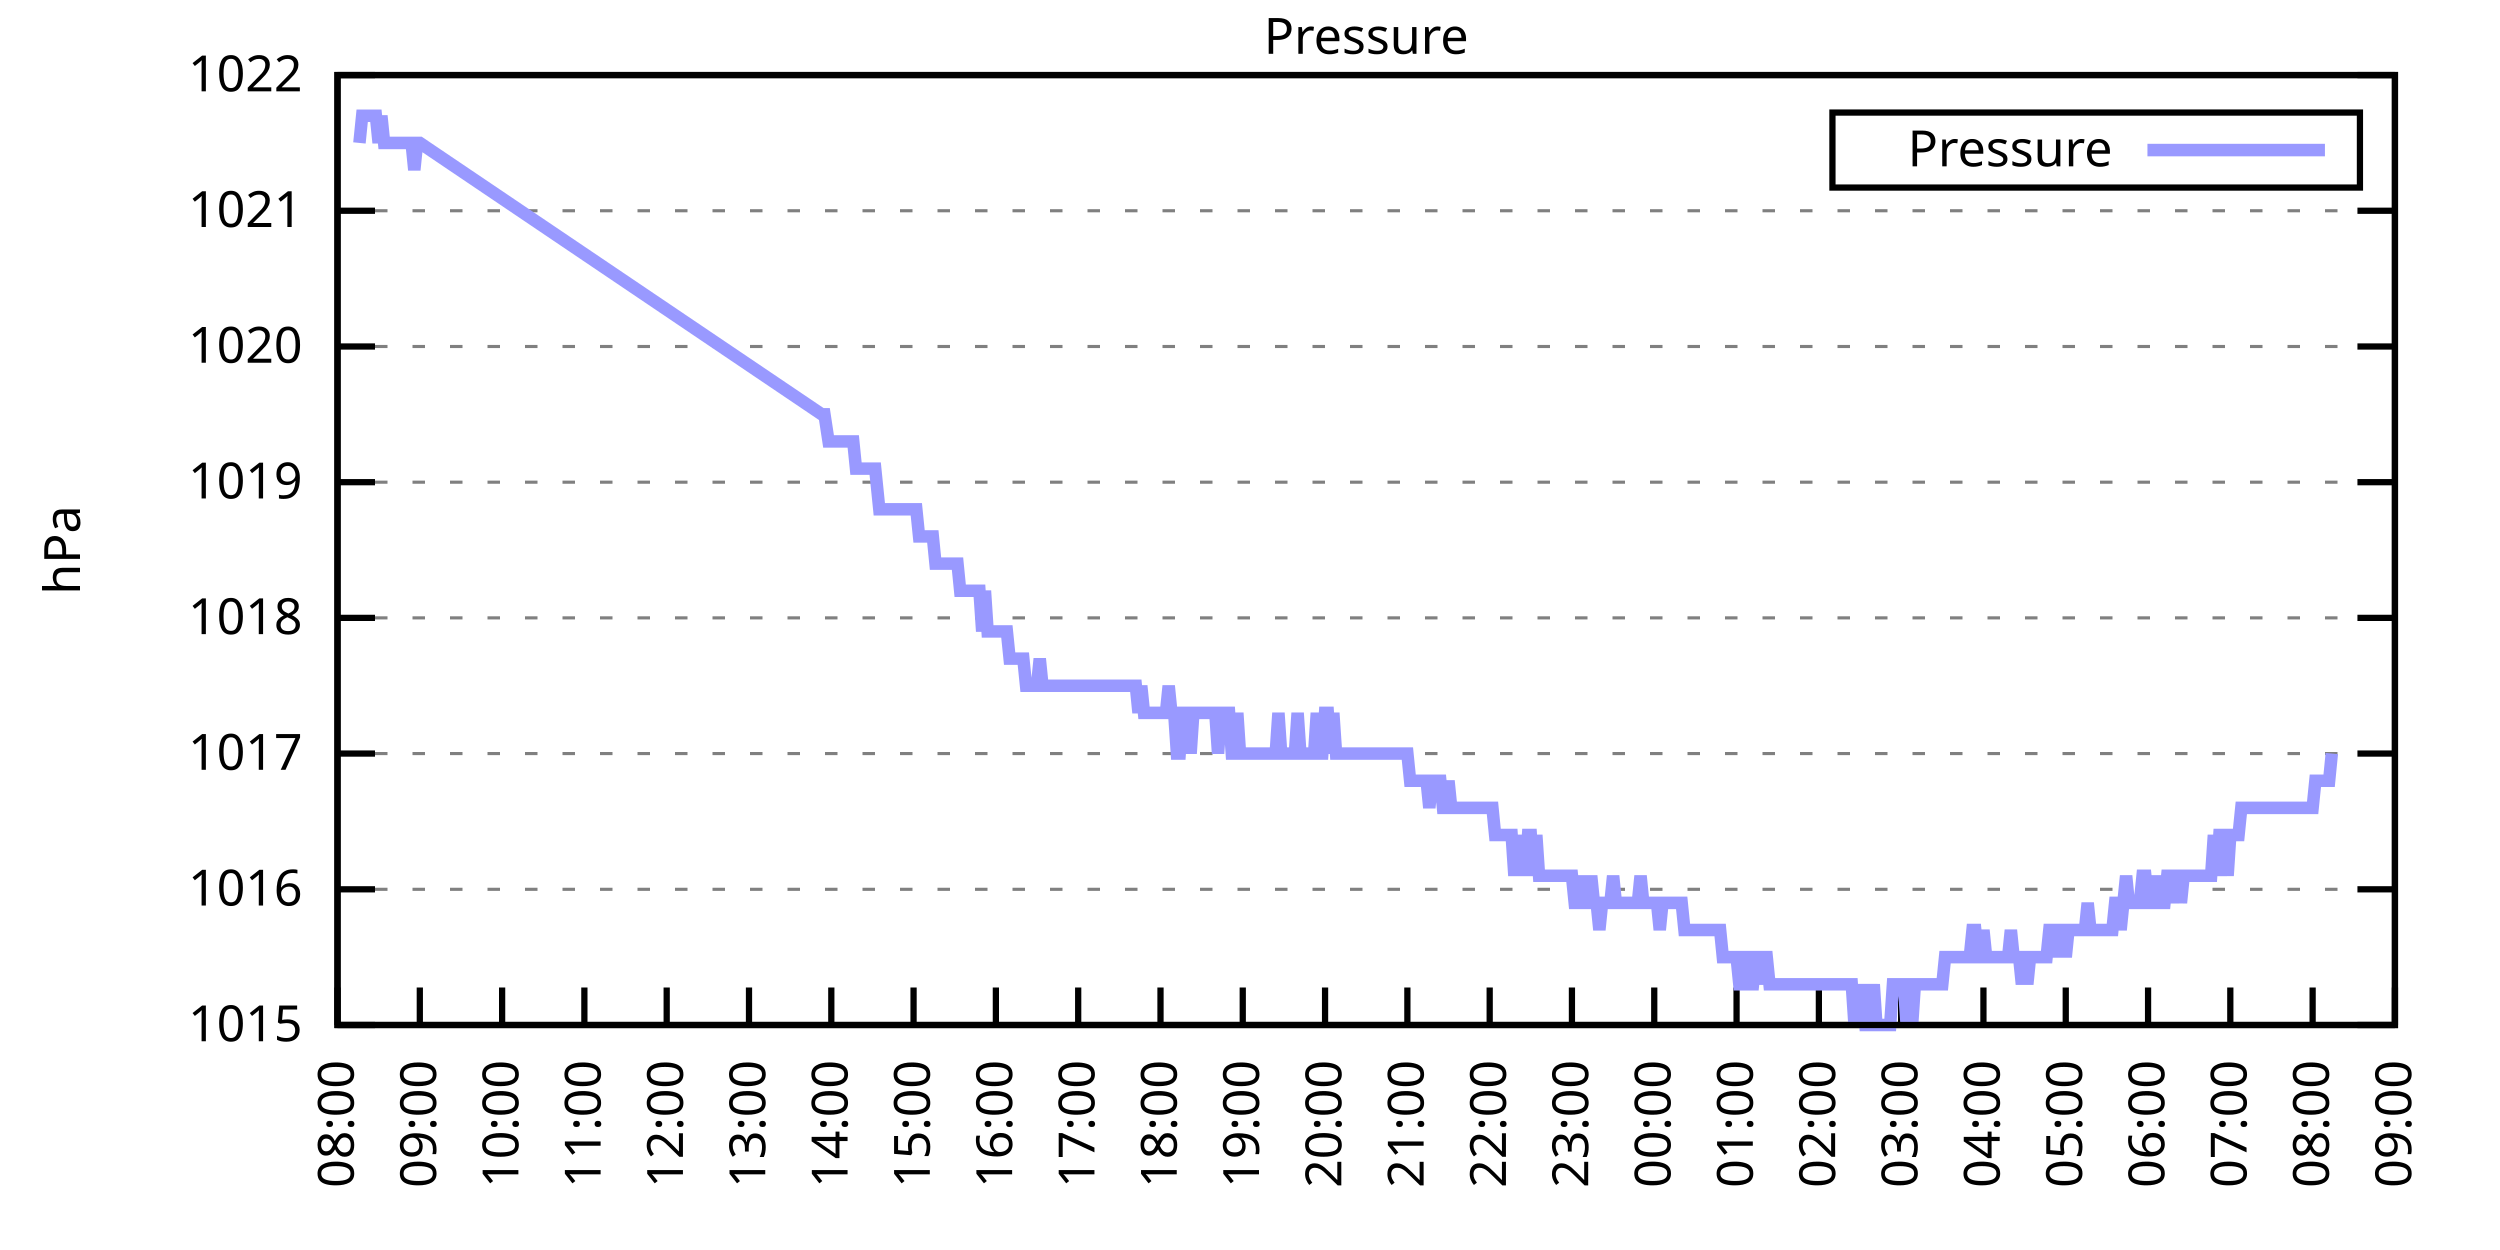
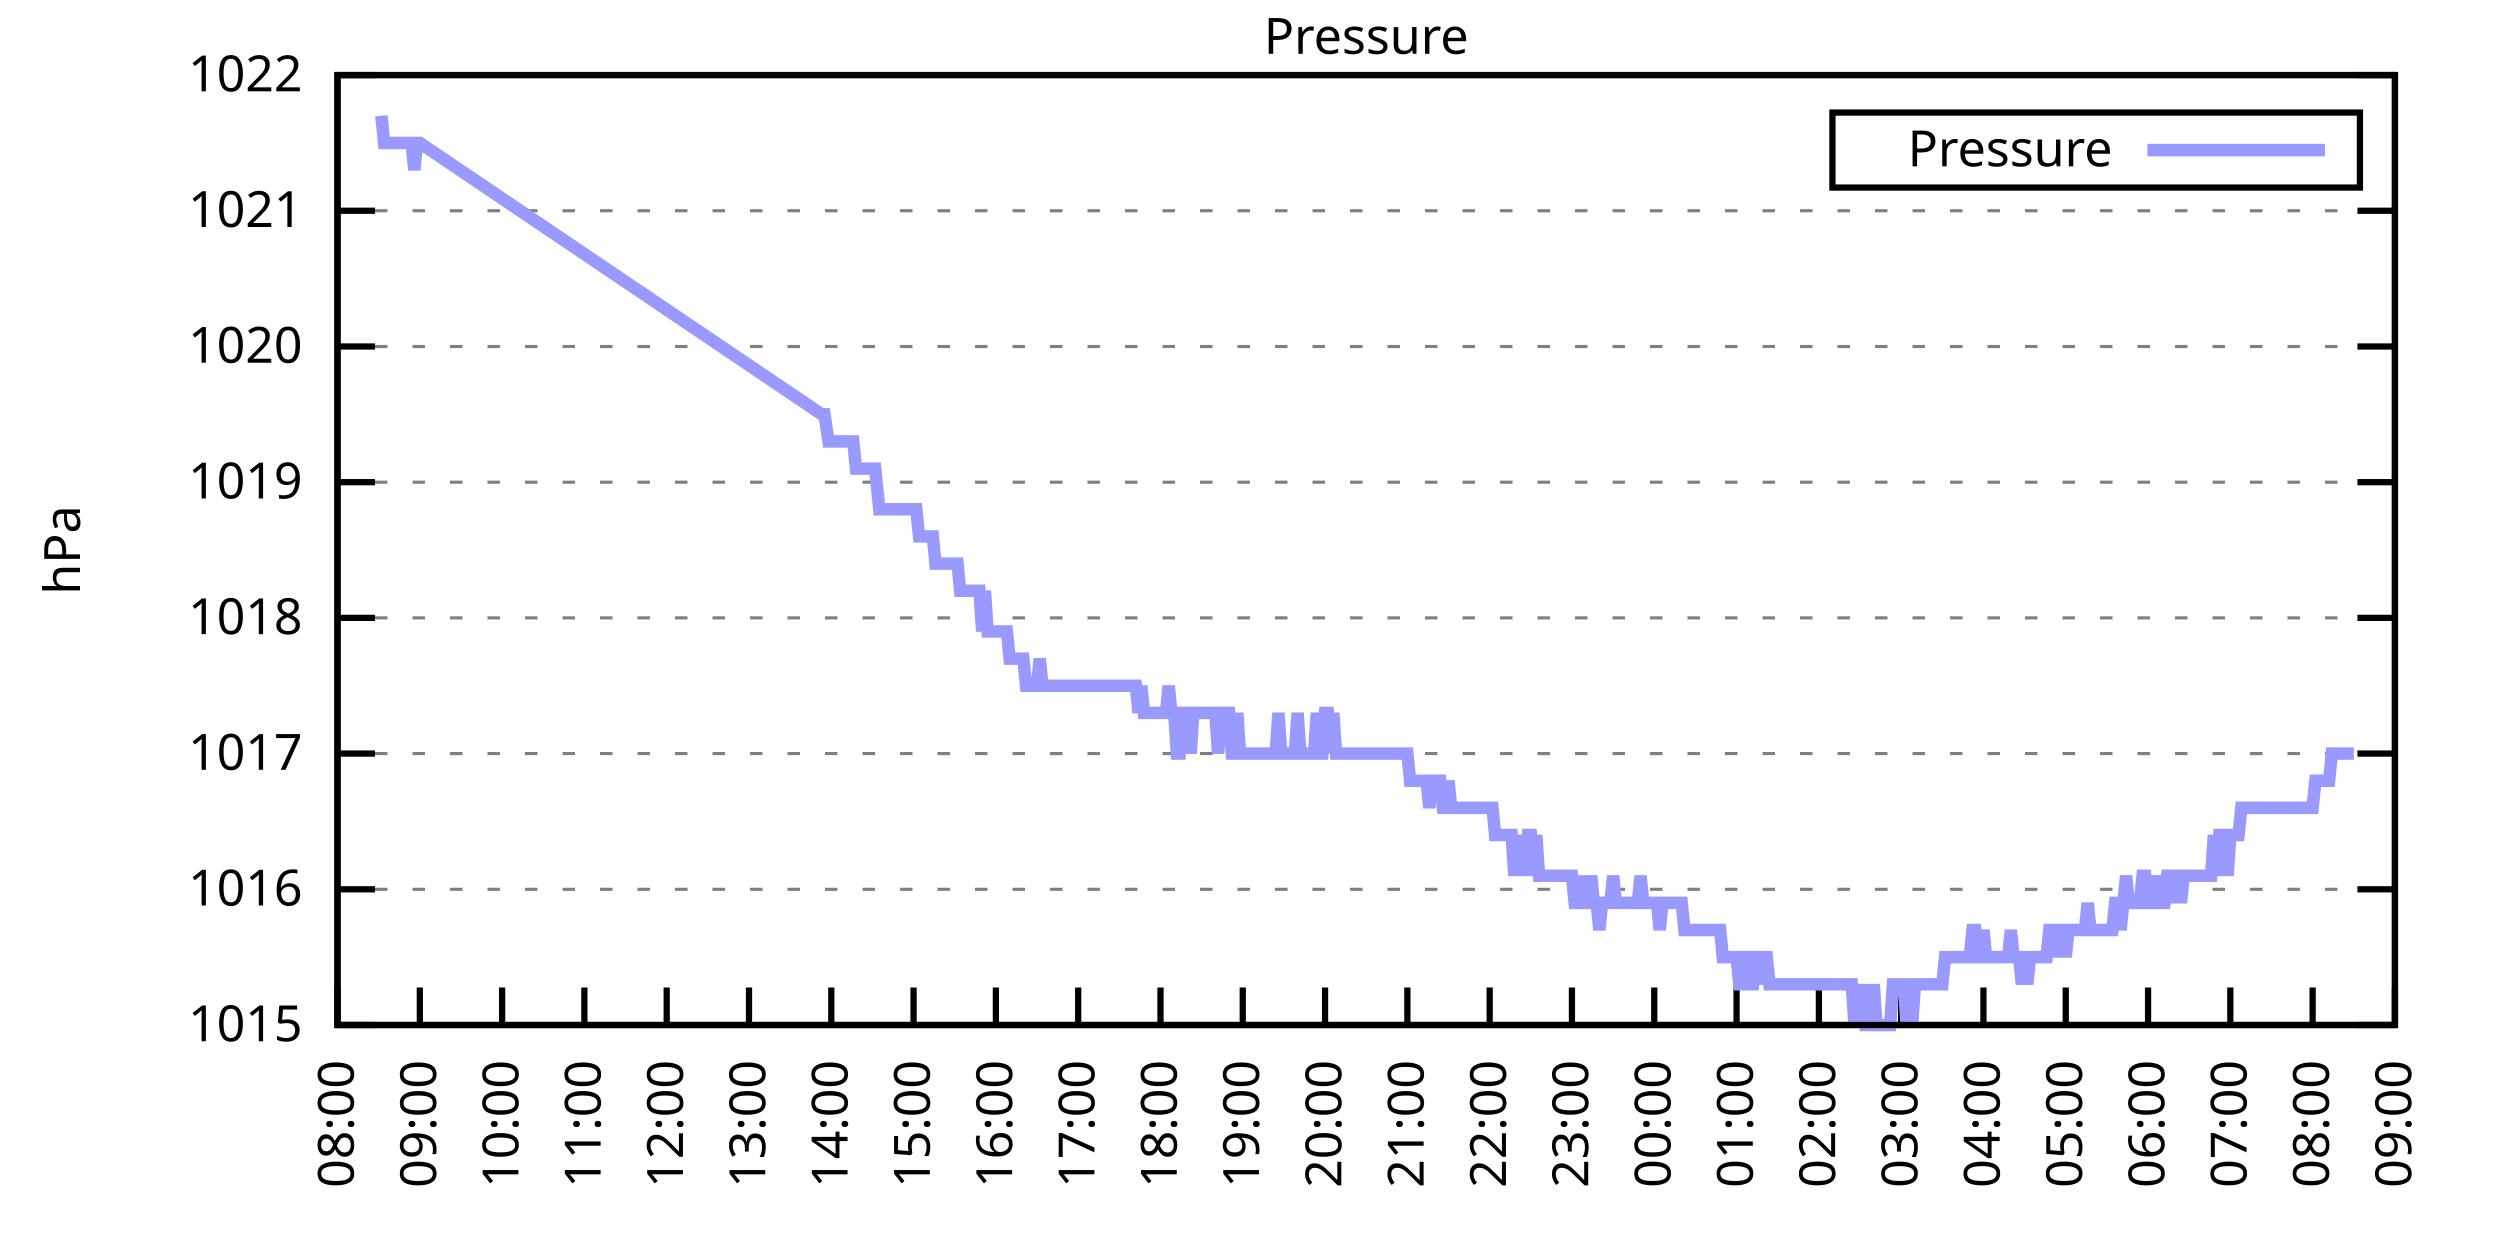
<svg xmlns="http://www.w3.org/2000/svg" xmlns:xlink="http://www.w3.org/1999/xlink" width="400" height="200" viewBox="0 0 400 200">
  <g id="gnuplot_canvas">
    <rect x="0" y="0" width="400" height="200" fill="none" />
    <defs>
      <circle id="gpDot" r="0.5" stroke-width="0.5" stroke="currentColor" />
      <path id="gpPt0" stroke-width="0.333" stroke="currentColor" d="M-1,0 h2 M0,-1 v2" />
      <path id="gpPt1" stroke-width="0.333" stroke="currentColor" d="M-1,-1 L1,1 M1,-1 L-1,1" />
      <path id="gpPt2" stroke-width="0.333" stroke="currentColor" d="M-1,0 L1,0 M0,-1 L0,1 M-1,-1 L1,1 M-1,1 L1,-1" />
      <rect id="gpPt3" stroke-width="0.333" stroke="currentColor" x="-1" y="-1" width="2" height="2" />
      <rect id="gpPt4" stroke-width="0.333" stroke="currentColor" fill="currentColor" x="-1" y="-1" width="2" height="2" />
      <circle id="gpPt5" stroke-width="0.333" stroke="currentColor" cx="0" cy="0" r="1" />
      <use xlink:href="#gpPt5" id="gpPt6" fill="currentColor" stroke="none" />
      <path id="gpPt7" stroke-width="0.333" stroke="currentColor" d="M0,-1.33 L-1.33,0.67 L1.33,0.67 z" />
      <use xlink:href="#gpPt7" id="gpPt8" fill="currentColor" stroke="none" />
      <use xlink:href="#gpPt7" id="gpPt9" stroke="currentColor" transform="rotate(180)" />
      <use xlink:href="#gpPt9" id="gpPt10" fill="currentColor" stroke="none" />
      <use xlink:href="#gpPt3" id="gpPt11" stroke="currentColor" transform="rotate(45)" />
      <use xlink:href="#gpPt11" id="gpPt12" fill="currentColor" stroke="none" />
      <path id="gpPt13" stroke-width="0.333" stroke="currentColor" d="M0,1.330 L1.265,0.411 L0.782,-1.067 L-0.782,-1.076 L-1.265,0.411 z" />
      <use xlink:href="#gpPt13" id="gpPt14" fill="currentColor" stroke="none" />
      <filter id="textbox" filterUnits="objectBoundingBox" x="0" y="0" height="1" width="1">
        <feFlood flood-color="white" flood-opacity="1" result="bgnd" />
        <feComposite in="SourceGraphic" in2="bgnd" operator="atop" />
      </filter>
      <filter id="greybox" filterUnits="objectBoundingBox" x="0" y="0" height="1" width="1">
        <feFlood flood-color="lightgrey" flood-opacity="1" result="grey" />
        <feComposite in="SourceGraphic" in2="grey" operator="atop" />
      </filter>
    </defs>
    <g fill="none" color="white" stroke="currentColor" stroke-width="1.00" stroke-linecap="butt" stroke-linejoin="miter">
</g>
    <g fill="none" color="black" stroke="currentColor" stroke-width="1.00" stroke-linecap="butt" stroke-linejoin="miter">
      <g stroke="none" shape-rendering="crispEdges">
        <polygon fill="rgb(255, 255, 255)" points="54.00,164.00 383.18,164.00 383.18,12.02 54.00,12.02 " />
      </g>
    </g>
    <g fill="none" color="black" stroke="currentColor" stroke-width="1.00" stroke-linecap="butt" stroke-linejoin="miter">
</g>
    <g fill="none" color="black" stroke="black" stroke-width="0.50" stroke-linecap="butt" stroke-linejoin="miter">
</g>
    <g fill="none" color="gray" stroke="currentColor" stroke-width="0.50" stroke-linecap="butt" stroke-linejoin="miter">
      <path stroke="gray" stroke-dasharray="2,4" class="gridline" d="M54.00,164.00 L383.19,164.00  " />
    </g>
    <g fill="none" color="gray" stroke="gray" stroke-width="1.00" stroke-linecap="butt" stroke-linejoin="miter">
</g>
    <g fill="none" color="black" stroke="currentColor" stroke-width="1.00" stroke-linecap="butt" stroke-linejoin="miter">
      <path stroke="black" d="M54.00,164.00 L60.00,164.00 M383.19,164.00 L377.19,164.00  " />
      <g transform="translate(48.40,166.60)" stroke="none" fill="black" font-family="Sans" font-size="8.00" text-anchor="end">
        <text>
          <tspan font-family="Sans"> 1015</tspan>
        </text>
      </g>
    </g>
    <g fill="none" color="black" stroke="currentColor" stroke-width="1.00" stroke-linecap="butt" stroke-linejoin="miter">
</g>
    <g fill="none" color="black" stroke="black" stroke-width="0.50" stroke-linecap="butt" stroke-linejoin="miter">
</g>
    <g fill="none" color="gray" stroke="currentColor" stroke-width="0.50" stroke-linecap="butt" stroke-linejoin="miter">
      <path stroke="gray" stroke-dasharray="2,4" class="gridline" d="M54.00,142.29 L383.19,142.29  " />
    </g>
    <g fill="none" color="gray" stroke="gray" stroke-width="1.00" stroke-linecap="butt" stroke-linejoin="miter">
</g>
    <g fill="none" color="black" stroke="currentColor" stroke-width="1.00" stroke-linecap="butt" stroke-linejoin="miter">
      <path stroke="black" d="M54.00,142.29 L60.00,142.29 M383.19,142.29 L377.19,142.29  " />
      <g transform="translate(48.40,144.89)" stroke="none" fill="black" font-family="Sans" font-size="8.00" text-anchor="end">
        <text>
          <tspan font-family="Sans"> 1016</tspan>
        </text>
      </g>
    </g>
    <g fill="none" color="black" stroke="currentColor" stroke-width="1.00" stroke-linecap="butt" stroke-linejoin="miter">
</g>
    <g fill="none" color="black" stroke="black" stroke-width="0.50" stroke-linecap="butt" stroke-linejoin="miter">
</g>
    <g fill="none" color="gray" stroke="currentColor" stroke-width="0.50" stroke-linecap="butt" stroke-linejoin="miter">
      <path stroke="gray" stroke-dasharray="2,4" class="gridline" d="M54.00,120.57 L383.19,120.57  " />
    </g>
    <g fill="none" color="gray" stroke="gray" stroke-width="1.00" stroke-linecap="butt" stroke-linejoin="miter">
</g>
    <g fill="none" color="black" stroke="currentColor" stroke-width="1.00" stroke-linecap="butt" stroke-linejoin="miter">
      <path stroke="black" d="M54.00,120.57 L60.00,120.57 M383.19,120.57 L377.19,120.57  " />
      <g transform="translate(48.40,123.17)" stroke="none" fill="black" font-family="Sans" font-size="8.00" text-anchor="end">
        <text>
          <tspan font-family="Sans"> 1017</tspan>
        </text>
      </g>
    </g>
    <g fill="none" color="black" stroke="currentColor" stroke-width="1.00" stroke-linecap="butt" stroke-linejoin="miter">
</g>
    <g fill="none" color="black" stroke="black" stroke-width="0.50" stroke-linecap="butt" stroke-linejoin="miter">
</g>
    <g fill="none" color="gray" stroke="currentColor" stroke-width="0.50" stroke-linecap="butt" stroke-linejoin="miter">
      <path stroke="gray" stroke-dasharray="2,4" class="gridline" d="M54.00,98.86 L383.19,98.86  " />
    </g>
    <g fill="none" color="gray" stroke="gray" stroke-width="1.00" stroke-linecap="butt" stroke-linejoin="miter">
</g>
    <g fill="none" color="black" stroke="currentColor" stroke-width="1.00" stroke-linecap="butt" stroke-linejoin="miter">
      <path stroke="black" d="M54.00,98.86 L60.00,98.86 M383.19,98.86 L377.19,98.86  " />
      <g transform="translate(48.40,101.46)" stroke="none" fill="black" font-family="Sans" font-size="8.00" text-anchor="end">
        <text>
          <tspan font-family="Sans"> 1018</tspan>
        </text>
      </g>
    </g>
    <g fill="none" color="black" stroke="currentColor" stroke-width="1.00" stroke-linecap="butt" stroke-linejoin="miter">
</g>
    <g fill="none" color="black" stroke="black" stroke-width="0.50" stroke-linecap="butt" stroke-linejoin="miter">
</g>
    <g fill="none" color="gray" stroke="currentColor" stroke-width="0.50" stroke-linecap="butt" stroke-linejoin="miter">
      <path stroke="gray" stroke-dasharray="2,4" class="gridline" d="M54.00,77.15 L383.19,77.15  " />
    </g>
    <g fill="none" color="gray" stroke="gray" stroke-width="1.00" stroke-linecap="butt" stroke-linejoin="miter">
</g>
    <g fill="none" color="black" stroke="currentColor" stroke-width="1.00" stroke-linecap="butt" stroke-linejoin="miter">
      <path stroke="black" d="M54.00,77.15 L60.00,77.15 M383.19,77.15 L377.19,77.15  " />
      <g transform="translate(48.40,79.75)" stroke="none" fill="black" font-family="Sans" font-size="8.00" text-anchor="end">
        <text>
          <tspan font-family="Sans"> 1019</tspan>
        </text>
      </g>
    </g>
    <g fill="none" color="black" stroke="currentColor" stroke-width="1.00" stroke-linecap="butt" stroke-linejoin="miter">
</g>
    <g fill="none" color="black" stroke="black" stroke-width="0.50" stroke-linecap="butt" stroke-linejoin="miter">
</g>
    <g fill="none" color="gray" stroke="currentColor" stroke-width="0.50" stroke-linecap="butt" stroke-linejoin="miter">
      <path stroke="gray" stroke-dasharray="2,4" class="gridline" d="M54.00,55.44 L383.19,55.44  " />
    </g>
    <g fill="none" color="gray" stroke="gray" stroke-width="1.00" stroke-linecap="butt" stroke-linejoin="miter">
</g>
    <g fill="none" color="black" stroke="currentColor" stroke-width="1.00" stroke-linecap="butt" stroke-linejoin="miter">
      <path stroke="black" d="M54.00,55.44 L60.00,55.44 M383.19,55.44 L377.19,55.44  " />
      <g transform="translate(48.40,58.04)" stroke="none" fill="black" font-family="Sans" font-size="8.00" text-anchor="end">
        <text>
          <tspan font-family="Sans"> 1020</tspan>
        </text>
      </g>
    </g>
    <g fill="none" color="black" stroke="currentColor" stroke-width="1.00" stroke-linecap="butt" stroke-linejoin="miter">
</g>
    <g fill="none" color="black" stroke="black" stroke-width="0.50" stroke-linecap="butt" stroke-linejoin="miter">
</g>
    <g fill="none" color="gray" stroke="currentColor" stroke-width="0.50" stroke-linecap="butt" stroke-linejoin="miter">
      <path stroke="gray" stroke-dasharray="2,4" class="gridline" d="M54.00,33.72 L383.19,33.72  " />
    </g>
    <g fill="none" color="gray" stroke="gray" stroke-width="1.00" stroke-linecap="butt" stroke-linejoin="miter">
</g>
    <g fill="none" color="black" stroke="currentColor" stroke-width="1.00" stroke-linecap="butt" stroke-linejoin="miter">
      <path stroke="black" d="M54.00,33.72 L60.00,33.72 M383.19,33.72 L377.19,33.72  " />
      <g transform="translate(48.40,36.32)" stroke="none" fill="black" font-family="Sans" font-size="8.00" text-anchor="end">
        <text>
          <tspan font-family="Sans"> 1021</tspan>
        </text>
      </g>
    </g>
    <g fill="none" color="black" stroke="currentColor" stroke-width="1.00" stroke-linecap="butt" stroke-linejoin="miter">
</g>
    <g fill="none" color="black" stroke="black" stroke-width="0.50" stroke-linecap="butt" stroke-linejoin="miter">
</g>
    <g fill="none" color="gray" stroke="currentColor" stroke-width="0.50" stroke-linecap="butt" stroke-linejoin="miter">
      <path stroke="gray" stroke-dasharray="2,4" class="gridline" d="M54.00,12.01 L383.19,12.01  " />
    </g>
    <g fill="none" color="gray" stroke="gray" stroke-width="1.00" stroke-linecap="butt" stroke-linejoin="miter">
</g>
    <g fill="none" color="black" stroke="currentColor" stroke-width="1.00" stroke-linecap="butt" stroke-linejoin="miter">
      <path stroke="black" d="M54.00,12.01 L60.00,12.01 M383.19,12.01 L377.19,12.01  " />
      <g transform="translate(48.40,14.61)" stroke="none" fill="black" font-family="Sans" font-size="8.00" text-anchor="end">
        <text>
          <tspan font-family="Sans"> 1022</tspan>
        </text>
      </g>
    </g>
    <g fill="none" color="black" stroke="currentColor" stroke-width="1.00" stroke-linecap="butt" stroke-linejoin="miter">
      <path stroke="black" d="M54.00,164.00 L54.00,158.00  " />
      <g transform="translate(56.60,169.60) rotate(270.00)" stroke="none" fill="black" font-family="Sans" font-size="8.00" text-anchor="end">
        <text>
          <tspan font-family="Sans">08:00</tspan>
        </text>
      </g>
    </g>
    <g fill="none" color="black" stroke="currentColor" stroke-width="1.00" stroke-linecap="butt" stroke-linejoin="miter">
      <path stroke="black" d="M67.17,164.00 L67.17,158.00  " />
      <g transform="translate(69.77,169.60) rotate(270.00)" stroke="none" fill="black" font-family="Sans" font-size="8.00" text-anchor="end">
        <text>
          <tspan font-family="Sans">09:00</tspan>
        </text>
      </g>
    </g>
    <g fill="none" color="black" stroke="currentColor" stroke-width="1.00" stroke-linecap="butt" stroke-linejoin="miter">
      <path stroke="black" d="M80.34,164.00 L80.34,158.00  " />
      <g transform="translate(82.94,169.60) rotate(270.00)" stroke="none" fill="black" font-family="Sans" font-size="8.00" text-anchor="end">
        <text>
          <tspan font-family="Sans">10:00</tspan>
        </text>
      </g>
    </g>
    <g fill="none" color="black" stroke="currentColor" stroke-width="1.00" stroke-linecap="butt" stroke-linejoin="miter">
      <path stroke="black" d="M93.50,164.00 L93.50,158.00  " />
      <g transform="translate(96.10,169.60) rotate(270.00)" stroke="none" fill="black" font-family="Sans" font-size="8.00" text-anchor="end">
        <text>
          <tspan font-family="Sans">11:00</tspan>
        </text>
      </g>
    </g>
    <g fill="none" color="black" stroke="currentColor" stroke-width="1.00" stroke-linecap="butt" stroke-linejoin="miter">
      <path stroke="black" d="M106.67,164.00 L106.67,158.00  " />
      <g transform="translate(109.27,169.60) rotate(270.00)" stroke="none" fill="black" font-family="Sans" font-size="8.00" text-anchor="end">
        <text>
          <tspan font-family="Sans">12:00</tspan>
        </text>
      </g>
    </g>
    <g fill="none" color="black" stroke="currentColor" stroke-width="1.00" stroke-linecap="butt" stroke-linejoin="miter">
      <path stroke="black" d="M119.84,164.00 L119.84,158.00  " />
      <g transform="translate(122.44,169.60) rotate(270.00)" stroke="none" fill="black" font-family="Sans" font-size="8.00" text-anchor="end">
        <text>
          <tspan font-family="Sans">13:00</tspan>
        </text>
      </g>
    </g>
    <g fill="none" color="black" stroke="currentColor" stroke-width="1.00" stroke-linecap="butt" stroke-linejoin="miter">
      <path stroke="black" d="M133.01,164.00 L133.01,158.00  " />
      <g transform="translate(135.61,169.60) rotate(270.00)" stroke="none" fill="black" font-family="Sans" font-size="8.00" text-anchor="end">
        <text>
          <tspan font-family="Sans">14:00</tspan>
        </text>
      </g>
    </g>
    <g fill="none" color="black" stroke="currentColor" stroke-width="1.00" stroke-linecap="butt" stroke-linejoin="miter">
      <path stroke="black" d="M146.17,164.00 L146.17,158.00  " />
      <g transform="translate(148.77,169.60) rotate(270.00)" stroke="none" fill="black" font-family="Sans" font-size="8.00" text-anchor="end">
        <text>
          <tspan font-family="Sans">15:00</tspan>
        </text>
      </g>
    </g>
    <g fill="none" color="black" stroke="currentColor" stroke-width="1.00" stroke-linecap="butt" stroke-linejoin="miter">
      <path stroke="black" d="M159.34,164.00 L159.34,158.00  " />
      <g transform="translate(161.94,169.60) rotate(270.00)" stroke="none" fill="black" font-family="Sans" font-size="8.00" text-anchor="end">
        <text>
          <tspan font-family="Sans">16:00</tspan>
        </text>
      </g>
    </g>
    <g fill="none" color="black" stroke="currentColor" stroke-width="1.00" stroke-linecap="butt" stroke-linejoin="miter">
      <path stroke="black" d="M172.51,164.00 L172.51,158.00  " />
      <g transform="translate(175.11,169.60) rotate(270.00)" stroke="none" fill="black" font-family="Sans" font-size="8.00" text-anchor="end">
        <text>
          <tspan font-family="Sans">17:00</tspan>
        </text>
      </g>
    </g>
    <g fill="none" color="black" stroke="currentColor" stroke-width="1.00" stroke-linecap="butt" stroke-linejoin="miter">
      <path stroke="black" d="M185.68,164.00 L185.68,158.00  " />
      <g transform="translate(188.28,169.60) rotate(270.00)" stroke="none" fill="black" font-family="Sans" font-size="8.00" text-anchor="end">
        <text>
          <tspan font-family="Sans">18:00</tspan>
        </text>
      </g>
    </g>
    <g fill="none" color="black" stroke="currentColor" stroke-width="1.00" stroke-linecap="butt" stroke-linejoin="miter">
      <path stroke="black" d="M198.84,164.00 L198.84,158.00  " />
      <g transform="translate(201.44,169.60) rotate(270.00)" stroke="none" fill="black" font-family="Sans" font-size="8.00" text-anchor="end">
        <text>
          <tspan font-family="Sans">19:00</tspan>
        </text>
      </g>
    </g>
    <g fill="none" color="black" stroke="currentColor" stroke-width="1.00" stroke-linecap="butt" stroke-linejoin="miter">
      <path stroke="black" d="M212.01,164.00 L212.01,158.00  " />
      <g transform="translate(214.61,169.60) rotate(270.00)" stroke="none" fill="black" font-family="Sans" font-size="8.00" text-anchor="end">
        <text>
          <tspan font-family="Sans">20:00</tspan>
        </text>
      </g>
    </g>
    <g fill="none" color="black" stroke="currentColor" stroke-width="1.00" stroke-linecap="butt" stroke-linejoin="miter">
      <path stroke="black" d="M225.18,164.00 L225.18,158.00  " />
      <g transform="translate(227.78,169.60) rotate(270.00)" stroke="none" fill="black" font-family="Sans" font-size="8.00" text-anchor="end">
        <text>
          <tspan font-family="Sans">21:00</tspan>
        </text>
      </g>
    </g>
    <g fill="none" color="black" stroke="currentColor" stroke-width="1.00" stroke-linecap="butt" stroke-linejoin="miter">
      <path stroke="black" d="M238.35,164.00 L238.35,158.00  " />
      <g transform="translate(240.95,169.60) rotate(270.00)" stroke="none" fill="black" font-family="Sans" font-size="8.00" text-anchor="end">
        <text>
          <tspan font-family="Sans">22:00</tspan>
        </text>
      </g>
    </g>
    <g fill="none" color="black" stroke="currentColor" stroke-width="1.00" stroke-linecap="butt" stroke-linejoin="miter">
      <path stroke="black" d="M251.51,164.00 L251.51,158.00  " />
      <g transform="translate(254.11,169.60) rotate(270.00)" stroke="none" fill="black" font-family="Sans" font-size="8.00" text-anchor="end">
        <text>
          <tspan font-family="Sans">23:00</tspan>
        </text>
      </g>
    </g>
    <g fill="none" color="black" stroke="currentColor" stroke-width="1.00" stroke-linecap="butt" stroke-linejoin="miter">
      <path stroke="black" d="M264.68,164.00 L264.68,158.00  " />
      <g transform="translate(267.28,169.60) rotate(270.00)" stroke="none" fill="black" font-family="Sans" font-size="8.00" text-anchor="end">
        <text>
          <tspan font-family="Sans">00:00</tspan>
        </text>
      </g>
    </g>
    <g fill="none" color="black" stroke="currentColor" stroke-width="1.00" stroke-linecap="butt" stroke-linejoin="miter">
      <path stroke="black" d="M277.85,164.00 L277.85,158.00  " />
      <g transform="translate(280.45,169.60) rotate(270.00)" stroke="none" fill="black" font-family="Sans" font-size="8.00" text-anchor="end">
        <text>
          <tspan font-family="Sans">01:00</tspan>
        </text>
      </g>
    </g>
    <g fill="none" color="black" stroke="currentColor" stroke-width="1.00" stroke-linecap="butt" stroke-linejoin="miter">
      <path stroke="black" d="M291.02,164.00 L291.02,158.00  " />
      <g transform="translate(293.62,169.60) rotate(270.00)" stroke="none" fill="black" font-family="Sans" font-size="8.00" text-anchor="end">
        <text>
          <tspan font-family="Sans">02:00</tspan>
        </text>
      </g>
    </g>
    <g fill="none" color="black" stroke="currentColor" stroke-width="1.00" stroke-linecap="butt" stroke-linejoin="miter">
      <path stroke="black" d="M304.18,164.00 L304.18,158.00  " />
      <g transform="translate(306.78,169.60) rotate(270.00)" stroke="none" fill="black" font-family="Sans" font-size="8.00" text-anchor="end">
        <text>
          <tspan font-family="Sans">03:00</tspan>
        </text>
      </g>
    </g>
    <g fill="none" color="black" stroke="currentColor" stroke-width="1.00" stroke-linecap="butt" stroke-linejoin="miter">
      <path stroke="black" d="M317.35,164.00 L317.35,158.00  " />
      <g transform="translate(319.95,169.60) rotate(270.00)" stroke="none" fill="black" font-family="Sans" font-size="8.00" text-anchor="end">
        <text>
          <tspan font-family="Sans">04:00</tspan>
        </text>
      </g>
    </g>
    <g fill="none" color="black" stroke="currentColor" stroke-width="1.00" stroke-linecap="butt" stroke-linejoin="miter">
      <path stroke="black" d="M330.52,164.00 L330.52,158.00  " />
      <g transform="translate(333.12,169.60) rotate(270.00)" stroke="none" fill="black" font-family="Sans" font-size="8.00" text-anchor="end">
        <text>
          <tspan font-family="Sans">05:00</tspan>
        </text>
      </g>
    </g>
    <g fill="none" color="black" stroke="currentColor" stroke-width="1.00" stroke-linecap="butt" stroke-linejoin="miter">
      <path stroke="black" d="M343.69,164.00 L343.69,158.00  " />
      <g transform="translate(346.29,169.60) rotate(270.00)" stroke="none" fill="black" font-family="Sans" font-size="8.00" text-anchor="end">
        <text>
          <tspan font-family="Sans">06:00</tspan>
        </text>
      </g>
    </g>
    <g fill="none" color="black" stroke="currentColor" stroke-width="1.00" stroke-linecap="butt" stroke-linejoin="miter">
      <path stroke="black" d="M356.85,164.00 L356.85,158.00  " />
      <g transform="translate(359.45,169.60) rotate(270.00)" stroke="none" fill="black" font-family="Sans" font-size="8.00" text-anchor="end">
        <text>
          <tspan font-family="Sans">07:00</tspan>
        </text>
      </g>
    </g>
    <g fill="none" color="black" stroke="currentColor" stroke-width="1.00" stroke-linecap="butt" stroke-linejoin="miter">
      <path stroke="black" d="M370.02,164.00 L370.02,158.00  " />
      <g transform="translate(372.62,169.60) rotate(270.00)" stroke="none" fill="black" font-family="Sans" font-size="8.00" text-anchor="end">
        <text>
          <tspan font-family="Sans">08:00</tspan>
        </text>
      </g>
    </g>
    <g fill="none" color="black" stroke="currentColor" stroke-width="1.00" stroke-linecap="butt" stroke-linejoin="miter">
      <path stroke="black" d="M383.19,164.00 L383.19,158.00  " />
      <g transform="translate(385.79,169.60) rotate(270.00)" stroke="none" fill="black" font-family="Sans" font-size="8.00" text-anchor="end">
        <text>
          <tspan font-family="Sans">09:00</tspan>
        </text>
      </g>
    </g>
    <g fill="none" color="black" stroke="currentColor" stroke-width="1.00" stroke-linecap="butt" stroke-linejoin="miter">
</g>
    <g fill="none" color="black" stroke="currentColor" stroke-width="1.00" stroke-linecap="butt" stroke-linejoin="miter">
      <path stroke="black" d="M54.00,12.01 L54.00,164.00 L383.19,164.00 L383.19,12.01 L54.00,12.01 Z  " />
    </g>
    <g fill="none" color="black" stroke="currentColor" stroke-width="1.00" stroke-linecap="butt" stroke-linejoin="miter">
</g>
    <g fill="none" color="black" stroke="currentColor" stroke-width="1.00" stroke-linecap="butt" stroke-linejoin="miter">
      <path stroke="black" d="M293.19,30.01 L293.19,18.01 L377.59,18.01 L377.59,30.01 L293.19,30.01 Z  " />
    </g>
    <g id="Pressure_plot_1">
      <g fill="none" color="white" stroke="black" stroke-width="2.00" stroke-linecap="butt" stroke-linejoin="miter">
</g>
      <g fill="none" color="black" stroke="currentColor" stroke-width="2.00" stroke-linecap="butt" stroke-linejoin="miter">
        <g transform="translate(337.99,26.61)" stroke="none" fill="black" font-family="Sans" font-size="8.00" text-anchor="end">
          <text>
            <tspan font-family="Sans">Pressure</tspan>
          </text>
        </g>
      </g>
      <g fill="none" color="black" stroke="currentColor" stroke-width="2.00" stroke-linecap="butt" stroke-linejoin="miter">
-         <path stroke="rgb(153, 153, 255)" d="M343.59,24.01 L371.99,24.01 M57.51,22.87 L57.95,18.52 L58.39,18.52 L58.83,18.52 L59.27,18.52 L59.71,18.52   L60.14,18.52 L60.58,22.87 L61.02,18.52 L61.46,22.87 L61.90,22.87 L62.34,22.87 L62.78,22.87 L63.22,22.87   L63.66,22.87 L64.10,22.87 L64.53,22.87 L64.97,22.87 L65.41,22.87 L65.85,22.87 L66.29,27.21 L66.73,22.87   L67.17,22.87 L131.47,66.29 L131.91,66.29 L132.57,70.63 L133.44,70.63 L133.88,70.63 L134.32,70.63 L134.76,70.63   L135.64,70.63 L136.08,70.63 L136.52,70.63 L136.96,74.98 L137.61,74.98 L138.27,74.98 L138.71,74.98 L139.15,74.98   L139.59,74.98 L140.03,74.98 L140.69,81.49 L141.35,81.49 L141.78,81.49 L142.22,81.49 L142.66,81.49 L143.10,81.49   L143.54,81.49 L143.98,81.49 L144.42,81.49 L144.86,81.49 L145.30,81.49 L145.73,81.49 L146.17,81.49 L146.61,81.49   L147.05,85.83 L147.49,85.83 L147.93,85.83 L148.37,85.83 L148.81,85.83 L149.25,85.83 L149.68,90.18 L150.12,90.18   L150.56,90.18 L151.00,90.18 L151.44,90.18 L151.88,90.18 L152.32,90.18 L152.76,90.18 L153.20,90.18 L153.63,94.52   L154.07,94.52 L154.51,94.52 L154.95,94.52 L155.39,94.52 L155.83,94.52 L156.27,94.52 L156.71,94.52 L157.15,101.03   L157.59,94.52 L158.02,101.03 L158.46,101.03 L158.90,101.03 L159.34,101.03 L159.78,101.03 L160.22,101.03 L160.66,101.03   L161.10,101.03 L161.54,105.38 L161.97,105.38 L162.41,105.38 L162.85,105.38 L163.29,105.38 L163.73,105.38 L164.17,109.72   L164.61,109.72 L165.05,109.72 L165.49,109.72 L165.92,109.72 L166.36,105.38 L166.80,109.72 L167.24,109.72 L167.68,109.72   L168.12,109.72 L168.56,109.72 L169.00,109.72 L169.44,109.72 L169.87,109.72 L170.31,109.72 L170.75,109.72 L171.19,109.72   L171.63,109.72 L172.07,109.72 L172.51,109.72 L172.95,109.72 L173.39,109.72 L173.83,109.72 L174.26,109.72 L174.70,109.72   L175.14,109.72 L175.58,109.72 L176.02,109.72 L176.46,109.72 L176.90,109.72 L177.34,109.72 L177.78,109.72 L178.21,109.72   L178.65,109.72 L179.09,109.72 L179.53,109.72 L179.97,109.72 L180.41,109.72 L180.85,109.72 L181.29,109.72 L181.73,109.72   L182.16,114.06 L182.60,109.72 L183.04,114.06 L183.48,114.06 L183.92,114.06 L184.36,114.06 L184.80,114.06 L185.24,114.06   L185.68,114.06 L186.11,114.06 L186.55,114.06 L186.99,109.72 L187.43,114.06 L187.87,114.06 L188.31,120.57 L188.75,120.57   L189.19,114.06 L189.63,114.06 L190.07,114.06 L190.50,120.57 L190.94,114.06 L191.38,114.06 L191.82,114.06 L192.26,114.06   L192.70,114.06 L193.14,114.06 L193.58,114.06 L194.02,114.06 L194.45,114.06 L194.89,120.57 L195.33,114.06 L195.77,114.06   L196.21,114.06 L196.65,114.06 L197.09,120.57 L197.53,120.57 L197.97,114.06 L198.40,120.57 L198.84,120.57 L199.28,120.57   L199.72,120.57 L200.16,120.57 L200.60,120.57 L201.04,120.57 L201.48,120.57 L201.92,120.57 L202.35,120.57 L202.79,120.57   L203.23,120.57 L203.67,120.57 L204.11,120.57 L204.55,114.06 L204.99,120.57 L205.43,120.57 L205.87,120.57 L206.31,120.57   L206.74,120.57 L207.18,120.57 L207.62,114.06 L208.06,120.57 L208.50,120.57 L208.94,120.57 L209.38,120.57 L209.82,120.57   L210.26,120.57 L210.69,114.06 L211.13,120.57 L211.57,120.57 L212.01,114.06 L212.45,114.06 L212.89,120.57 L213.33,114.06   L213.77,120.57 L214.21,120.57 L214.64,120.57 L215.08,120.57 L215.52,120.57 L215.96,120.57 L216.40,120.57 L216.84,120.57   L217.28,120.57 L217.72,120.57 L218.16,120.57 L218.60,120.57 L219.03,120.57 L219.47,120.57 L219.91,120.57 L220.35,120.57   L220.79,120.57 L221.23,120.57 L221.67,120.57 L222.11,120.57 L222.55,120.57 L222.98,120.57 L223.42,120.57 L223.86,120.57   L224.30,120.57 L224.74,120.57 L225.18,120.57 L225.62,124.92 L226.06,124.92 L226.50,124.92 L226.93,124.92 L227.37,124.92   L227.81,124.92 L228.25,124.92 L228.69,129.26 L229.13,124.92 L229.57,124.92 L230.01,124.92 L230.45,124.92 L230.88,129.26   L231.32,129.26 L231.76,124.92 L232.20,129.26 L232.64,129.26 L233.08,129.26 L233.52,129.26 L233.96,129.26 L234.40,129.26   L234.84,129.26 L235.27,129.26 L235.71,129.26 L236.15,129.26 L236.59,129.26 L237.03,129.26 L237.47,129.26 L237.91,129.26   L238.35,129.26 L238.79,129.26 L239.22,133.60 L239.66,133.60 L240.10,133.60 L240.54,133.60 L240.98,133.60 L241.42,133.60   L241.86,133.60 L242.30,140.12 L242.74,133.60 L243.17,140.12 L243.61,133.60 L244.05,140.12 L244.49,133.60 L244.93,133.60   L245.37,140.12 L245.81,133.60 L246.25,140.12 L246.69,140.12 L247.12,140.12 L247.56,140.12 L248.00,140.12 L248.44,140.12   L248.88,140.12 L249.32,140.12 L249.76,140.12 L250.20,140.12 L250.64,140.12 L251.08,140.12 L251.51,140.12 L251.95,144.46   L252.39,144.46 L252.83,144.46 L253.27,140.12 L253.71,144.46 L254.15,144.46 L254.59,140.12 L255.03,144.46 L255.46,144.46   L255.90,148.80 L256.34,144.46 L256.78,144.46 L257.22,144.46 L257.66,144.46 L258.10,140.12 L258.54,144.46 L258.98,144.46   L259.41,144.46 L259.85,144.46 L260.29,144.46 L260.73,144.46 L261.17,144.46 L261.61,144.46 L262.05,144.46 L262.49,140.12   L262.93,144.46 L263.36,144.46 L263.80,144.46 L264.24,144.46 L264.68,144.46 L265.12,144.46 L265.56,148.80 L266.00,144.46   L266.44,144.46 L266.88,144.46 L267.32,144.46 L267.75,144.46 L268.19,144.46 L268.63,144.46 L269.07,144.46 L269.51,148.80   L269.95,148.80 L270.39,148.80 L270.83,148.80 L271.27,148.80 L271.70,148.80 L272.14,148.80 L272.58,148.80 L273.02,148.80   L273.46,148.80 L273.90,148.80 L274.34,148.80 L274.78,148.80 L275.22,148.80 L275.65,153.14 L276.09,153.14 L276.53,153.14   L276.97,153.14 L277.41,153.14 L277.85,153.14 L278.29,157.49 L278.73,157.49 L279.17,153.14 L279.60,153.14 L280.04,157.49   L280.48,157.49 L280.92,153.14 L281.36,153.14 L281.80,157.49 L282.24,153.14 L282.68,153.14 L283.12,157.49 L283.56,157.49   L283.99,157.49 L284.43,157.49 L284.87,157.49 L285.31,157.49 L285.75,157.49 L286.19,157.49 L286.63,157.49 L287.07,157.49   L287.51,157.49 L287.94,157.49 L288.38,157.49 L288.82,157.49 L289.26,157.49 L289.70,157.49 L290.14,157.49 L290.58,157.49   L291.02,157.49 L291.46,157.49 L291.89,157.49 L292.33,157.49 L292.77,157.49 L293.21,157.49 L293.65,157.49 L294.09,157.49   L294.53,157.49 L294.97,157.49 L295.41,157.49 L295.84,157.49 L296.28,157.49 L296.72,164.00 L297.16,157.49 L297.60,164.00   L298.04,157.49 L298.48,164.00 L298.92,164.00 L299.36,164.00 L299.80,157.49 L300.23,164.00 L300.67,164.00 L301.11,164.00   L301.55,164.00 L301.99,164.00 L302.43,164.00 L302.87,157.49 L303.31,157.49 L303.75,157.49 L304.18,157.49 L304.62,157.49   L305.06,164.00 L305.50,157.49 L305.94,164.00 L306.38,157.49 L306.82,157.49 L307.26,157.49 L307.70,157.49 L308.13,157.49   L308.57,157.49 L309.01,157.49 L309.45,157.49 L309.89,157.49 L310.33,157.49 L310.77,157.49 L311.21,153.14 L311.65,153.14   L312.08,153.14 L312.52,153.14 L312.96,153.14 L313.40,153.14 L313.84,153.14 L314.28,153.14 L314.72,153.14 L315.16,153.14   L315.60,148.80 L316.04,148.80 L316.47,153.14 L316.91,153.14 L317.35,148.80 L317.79,153.14 L318.23,153.14 L318.67,153.14   L319.11,153.14 L319.55,153.14 L319.99,153.14 L320.42,153.14 L320.86,153.14 L321.30,153.14 L321.74,148.80 L322.18,153.14   L322.62,153.14 L323.06,153.14 L323.50,157.49 L323.94,153.14 L324.37,157.49 L324.81,153.14 L325.25,153.14 L325.69,153.14   L326.13,153.14 L326.57,153.14 L327.01,153.14 L327.45,153.14 L327.89,148.80 L328.33,148.80 L328.76,148.80 L329.20,153.14   L329.64,148.80 L330.08,148.80 L330.52,153.14 L330.96,148.80 L331.40,148.80 L331.84,148.80 L332.28,148.80 L332.71,148.80   L333.15,148.80 L333.59,148.80 L334.03,144.46 L334.47,148.80 L334.91,148.80 L335.35,148.80 L335.79,148.80 L336.23,148.80   L336.66,148.80 L337.10,148.80 L337.54,148.80 L337.98,148.80 L338.42,144.46 L338.86,144.46 L339.30,148.80 L339.74,144.46   L340.18,140.12 L340.61,144.46 L341.05,144.46 L341.49,144.46 L341.93,144.46 L342.37,144.46 L342.81,140.12 L343.25,140.12   L343.69,144.46 L344.13,144.46 L344.57,144.46 L345.00,140.12 L345.44,144.46 L345.88,144.46 L346.32,144.46 L346.76,140.12   L347.20,140.12 L347.64,144.46 L348.08,140.12 L348.52,140.12 L348.95,144.46 L349.39,140.12 L349.83,140.12 L350.27,140.12   L350.71,140.12 L351.15,140.12 L351.59,140.12 L352.03,140.12 L352.47,140.12 L352.90,140.12 L353.34,140.12 L353.78,140.12   L354.22,133.60 L354.66,140.12 L355.10,133.60 L355.54,133.60 L355.98,133.60 L356.42,140.12 L356.85,133.60 L357.29,133.60   L357.73,133.60 L358.17,133.60 L358.61,129.26 L359.05,129.26 L359.49,129.26 L359.93,129.26 L360.37,129.26 L360.81,129.26   L361.24,129.26 L361.68,129.26 L362.12,129.26 L362.56,129.26 L363.00,129.26 L363.44,129.26 L363.88,129.26 L364.32,129.26   L364.76,129.26 L365.19,129.26 L365.63,129.26 L366.07,129.26 L366.51,129.26 L366.95,129.26 L367.39,129.26 L367.83,129.26   L368.27,129.26 L368.71,129.26 L369.14,129.26 L369.58,129.26 L370.02,129.26 L370.46,124.92 L370.90,124.92 L371.34,124.92   L371.78,124.92 L372.22,124.92 L372.66,124.92 L373.09,120.57  " />
+         <path stroke="rgb(153, 153, 255)" d="M343.59,24.01 L371.99,24.01 M61.02,18.52 L61.46,22.87 L61.90,22.87 L62.34,22.87 L62.78,22.87 L63.22,22.87   L63.66,22.87 L64.10,22.87 L64.53,22.87 L64.97,22.87 L65.41,22.87 L65.85,22.87 L66.29,27.21 L66.73,22.87   L67.17,22.87 L131.47,66.29 L131.91,66.29 L132.57,70.63 L133.44,70.63 L133.88,70.63 L134.32,70.63 L134.76,70.63   L135.64,70.63 L136.08,70.63 L136.52,70.63 L136.96,74.98 L137.61,74.98 L138.27,74.98 L138.71,74.98 L139.15,74.98   L139.59,74.98 L140.03,74.98 L140.69,81.49 L141.35,81.49 L141.78,81.49 L142.22,81.49 L142.66,81.49 L143.10,81.49   L143.54,81.49 L143.98,81.49 L144.42,81.49 L144.86,81.49 L145.30,81.49 L145.73,81.49 L146.17,81.49 L146.61,81.49   L147.05,85.83 L147.49,85.83 L147.93,85.83 L148.37,85.83 L148.81,85.83 L149.25,85.83 L149.68,90.18 L150.12,90.18   L150.56,90.18 L151.00,90.18 L151.44,90.18 L151.88,90.18 L152.32,90.18 L152.76,90.18 L153.20,90.18 L153.63,94.52   L154.07,94.52 L154.51,94.52 L154.95,94.52 L155.39,94.52 L155.83,94.52 L156.27,94.52 L156.71,94.52 L157.15,101.03   L157.59,94.52 L158.02,101.03 L158.46,101.03 L158.90,101.03 L159.34,101.03 L159.78,101.03 L160.22,101.03 L160.66,101.03   L161.10,101.03 L161.54,105.38 L161.97,105.38 L162.41,105.38 L162.85,105.38 L163.29,105.38 L163.73,105.38 L164.17,109.72   L164.61,109.72 L165.05,109.72 L165.49,109.72 L165.92,109.72 L166.36,105.38 L166.80,109.72 L167.24,109.72 L167.68,109.72   L168.12,109.72 L168.56,109.72 L169.00,109.72 L169.44,109.72 L169.87,109.72 L170.31,109.72 L170.75,109.72 L171.19,109.72   L171.63,109.72 L172.07,109.72 L172.51,109.72 L172.95,109.72 L173.39,109.72 L173.83,109.72 L174.26,109.72 L174.70,109.72   L175.14,109.72 L175.58,109.72 L176.02,109.72 L176.46,109.72 L176.90,109.72 L177.34,109.72 L177.78,109.72 L178.21,109.72   L178.65,109.72 L179.09,109.72 L179.53,109.72 L179.97,109.72 L180.41,109.72 L180.85,109.72 L181.29,109.72 L181.73,109.72   L182.16,114.06 L182.60,109.72 L183.04,114.06 L183.48,114.06 L183.92,114.06 L184.36,114.06 L184.80,114.06 L185.24,114.06   L185.68,114.06 L186.11,114.06 L186.55,114.06 L186.99,109.72 L187.43,114.06 L187.87,114.06 L188.31,120.57 L188.75,120.57   L189.19,114.06 L189.63,114.06 L190.07,114.06 L190.50,120.57 L190.94,114.06 L191.38,114.06 L191.82,114.06 L192.26,114.06   L192.70,114.06 L193.14,114.06 L193.58,114.06 L194.02,114.06 L194.45,114.06 L194.89,120.57 L195.33,114.06 L195.77,114.06   L196.21,114.06 L196.65,114.06 L197.09,120.57 L197.53,120.57 L197.97,114.06 L198.40,120.57 L198.84,120.57 L199.28,120.57   L199.72,120.57 L200.16,120.57 L200.60,120.57 L201.04,120.57 L201.48,120.57 L201.92,120.57 L202.35,120.57 L202.79,120.57   L203.23,120.57 L203.67,120.57 L204.11,120.57 L204.55,114.06 L204.99,120.57 L205.43,120.57 L205.87,120.57 L206.31,120.57   L206.74,120.57 L207.18,120.57 L207.62,114.06 L208.06,120.57 L208.50,120.57 L208.94,120.57 L209.38,120.57 L209.82,120.57   L210.26,120.57 L210.69,114.06 L211.13,120.57 L211.57,120.57 L212.01,114.06 L212.45,114.06 L212.89,120.57 L213.33,114.06   L213.77,120.57 L214.21,120.57 L214.64,120.57 L215.08,120.57 L215.52,120.57 L215.96,120.57 L216.40,120.57 L216.84,120.57   L217.28,120.57 L217.72,120.57 L218.16,120.57 L218.60,120.57 L219.03,120.57 L219.47,120.57 L219.91,120.57 L220.35,120.57   L220.79,120.57 L221.23,120.57 L221.67,120.57 L222.11,120.57 L222.55,120.57 L222.98,120.57 L223.42,120.57 L223.86,120.57   L224.30,120.57 L224.74,120.57 L225.18,120.57 L225.62,124.92 L226.06,124.92 L226.50,124.92 L226.93,124.92 L227.37,124.92   L227.81,124.92 L228.25,124.92 L228.69,129.26 L229.13,124.92 L229.57,124.92 L230.01,124.92 L230.45,124.92 L230.88,129.26   L231.32,129.26 L231.76,124.92 L232.20,129.26 L232.64,129.26 L233.08,129.26 L233.52,129.26 L233.96,129.26 L234.40,129.26   L234.84,129.26 L235.27,129.26 L235.71,129.26 L236.15,129.26 L236.59,129.26 L237.03,129.26 L237.47,129.26 L237.91,129.26   L238.35,129.26 L238.79,129.26 L239.22,133.60 L239.66,133.60 L240.10,133.60 L240.54,133.60 L240.98,133.60 L241.42,133.60   L241.86,133.60 L242.30,140.12 L242.74,133.60 L243.17,140.12 L243.61,133.60 L244.05,140.12 L244.49,133.60 L244.93,133.60   L245.37,140.12 L245.81,133.60 L246.25,140.12 L246.69,140.12 L247.12,140.12 L247.56,140.12 L248.00,140.12 L248.44,140.12   L248.88,140.12 L249.32,140.12 L249.76,140.12 L250.20,140.12 L250.64,140.12 L251.08,140.12 L251.51,140.12 L251.95,144.46   L252.39,144.46 L252.83,144.46 L253.27,140.12 L253.71,144.46 L254.15,144.46 L254.59,140.12 L255.03,144.46 L255.46,144.46   L255.90,148.80 L256.34,144.46 L256.78,144.46 L257.22,144.46 L257.66,144.46 L258.10,140.12 L258.54,144.46 L258.98,144.46   L259.41,144.46 L259.85,144.46 L260.29,144.46 L260.73,144.46 L261.17,144.46 L261.61,144.46 L262.05,144.46 L262.49,140.12   L262.93,144.46 L263.36,144.46 L263.80,144.46 L264.24,144.46 L264.68,144.46 L265.12,144.46 L265.56,148.80 L266.00,144.46   L266.44,144.46 L266.88,144.46 L267.32,144.46 L267.75,144.46 L268.19,144.46 L268.63,144.46 L269.07,144.46 L269.51,148.80   L269.95,148.80 L270.39,148.80 L270.83,148.80 L271.27,148.80 L271.70,148.80 L272.14,148.80 L272.58,148.80 L273.02,148.80   L273.46,148.80 L273.90,148.80 L274.34,148.80 L274.78,148.80 L275.22,148.80 L275.65,153.14 L276.09,153.14 L276.53,153.14   L276.97,153.14 L277.41,153.14 L277.85,153.14 L278.29,157.49 L278.73,157.49 L279.17,153.14 L279.60,153.14 L280.04,157.49   L280.48,157.49 L280.92,153.14 L281.36,153.14 L281.80,157.49 L282.24,153.14 L282.68,153.14 L283.12,157.49 L283.56,157.49   L283.99,157.49 L284.43,157.49 L284.87,157.49 L285.31,157.49 L285.75,157.49 L286.19,157.49 L286.63,157.49 L287.07,157.49   L287.51,157.49 L287.94,157.49 L288.38,157.49 L288.82,157.49 L289.26,157.49 L289.70,157.49 L290.14,157.49 L290.58,157.49   L291.02,157.49 L291.46,157.49 L291.89,157.49 L292.33,157.49 L292.77,157.49 L293.21,157.49 L293.65,157.49 L294.09,157.49   L294.53,157.49 L294.97,157.49 L295.41,157.49 L295.84,157.49 L296.28,157.49 L296.72,164.00 L297.16,157.49 L297.60,164.00   L298.04,157.49 L298.48,164.00 L298.92,164.00 L299.36,164.00 L299.80,157.49 L300.23,164.00 L300.67,164.00 L301.11,164.00   L301.55,164.00 L301.99,164.00 L302.43,164.00 L302.87,157.49 L303.31,157.49 L303.75,157.49 L304.18,157.49 L304.62,157.49   L305.06,164.00 L305.50,157.49 L305.94,164.00 L306.38,157.49 L306.82,157.49 L307.26,157.49 L307.70,157.49 L308.13,157.49   L308.57,157.49 L309.01,157.49 L309.45,157.49 L309.89,157.49 L310.33,157.49 L310.77,157.49 L311.21,153.14 L311.65,153.14   L312.08,153.14 L312.52,153.14 L312.96,153.14 L313.40,153.14 L313.84,153.14 L314.28,153.14 L314.72,153.14 L315.16,153.14   L315.60,148.80 L316.04,148.80 L316.47,153.14 L316.91,153.14 L317.35,148.80 L317.79,153.14 L318.23,153.14 L318.67,153.14   L319.11,153.14 L319.55,153.14 L319.99,153.14 L320.42,153.14 L320.86,153.14 L321.30,153.14 L321.74,148.80 L322.18,153.14   L322.62,153.14 L323.06,153.14 L323.50,157.49 L323.94,153.14 L324.37,157.49 L324.81,153.14 L325.25,153.14 L325.69,153.14   L326.13,153.14 L326.57,153.14 L327.01,153.14 L327.45,153.14 L327.89,148.80 L328.33,148.80 L328.76,148.80 L329.20,153.14   L329.64,148.80 L330.08,148.80 L330.52,153.14 L330.96,148.80 L331.40,148.80 L331.84,148.80 L332.28,148.80 L332.71,148.80   L333.15,148.80 L333.59,148.80 L334.03,144.46 L334.47,148.80 L334.91,148.80 L335.35,148.80 L335.79,148.80 L336.23,148.80   L336.66,148.80 L337.10,148.80 L337.54,148.80 L337.98,148.80 L338.42,144.46 L338.86,144.46 L339.30,148.80 L339.74,144.46   L340.18,140.12 L340.61,144.46 L341.05,144.46 L341.49,144.46 L341.93,144.46 L342.37,144.46 L342.81,140.12 L343.25,140.12   L343.69,144.46 L344.13,144.46 L344.57,144.46 L345.00,140.12 L345.44,144.46 L345.88,144.46 L346.32,144.46 L346.76,140.12   L347.20,140.12 L347.64,144.46 L348.08,140.12 L348.52,140.12 L348.95,144.46 L349.39,140.12 L349.83,140.12 L350.27,140.12   L350.71,140.12 L351.15,140.12 L351.59,140.12 L352.03,140.12 L352.47,140.12 L352.90,140.12 L353.34,140.12 L353.78,140.12   L354.22,133.60 L354.66,140.12 L355.10,133.60 L355.54,133.60 L355.98,133.60 L356.42,140.12 L356.85,133.60 L357.29,133.60   L357.73,133.60 L358.17,133.60 L358.61,129.26 L359.05,129.26 L359.49,129.26 L359.93,129.26 L360.37,129.26 L360.81,129.26   L361.24,129.26 L361.68,129.26 L362.12,129.26 L362.56,129.26 L363.00,129.26 L363.44,129.26 L363.88,129.26 L364.32,129.26   L364.76,129.26 L365.19,129.26 L365.63,129.26 L366.07,129.26 L366.51,129.26 L366.95,129.26 L367.39,129.26 L367.83,129.26   L368.27,129.26 L368.71,129.26 L369.14,129.26 L369.58,129.26 L370.02,129.26 L370.46,124.92 L370.90,124.92 L371.34,124.92   L371.78,124.92 L372.22,124.92 L372.66,124.92 L373.09,120.57 L373.53,120.57 L373.97,120.57 L374.41,120.57 L374.85,120.57   L375.29,120.57 L375.73,120.57 L376.17,120.57 L376.61,120.57  " />
      </g>
    </g>
    <g fill="none" color="black" stroke="currentColor" stroke-width="2.00" stroke-linecap="butt" stroke-linejoin="miter">
</g>
    <g fill="none" color="black" stroke="black" stroke-width="1.00" stroke-linecap="butt" stroke-linejoin="miter">
</g>
    <g fill="none" color="black" stroke="currentColor" stroke-width="1.00" stroke-linecap="butt" stroke-linejoin="miter">
      <path stroke="black" d="M54.00,12.01 L54.00,164.00 L383.19,164.00 L383.19,12.01 L54.00,12.01 Z  " />
      <g transform="translate(12.80,88.01) rotate(270.00)" stroke="none" fill="black" font-family="Sans" font-size="8.00" text-anchor="middle">
        <text>
          <tspan font-family="Sans">hPa</tspan>
        </text>
      </g>
    </g>
    <g fill="none" color="black" stroke="currentColor" stroke-width="1.00" stroke-linecap="butt" stroke-linejoin="miter">
</g>
    <g fill="none" color="black" stroke="currentColor" stroke-width="1.00" stroke-linecap="butt" stroke-linejoin="miter">
      <g transform="translate(218.59,8.61)" stroke="none" fill="black" font-family="Sans" font-size="8.00" text-anchor="middle">
        <text>
          <tspan font-family="Sans">Pressure</tspan>
        </text>
      </g>
    </g>
    <g fill="none" color="black" stroke="currentColor" stroke-width="1.00" stroke-linecap="butt" stroke-linejoin="miter">
</g>
  </g>
</svg>
